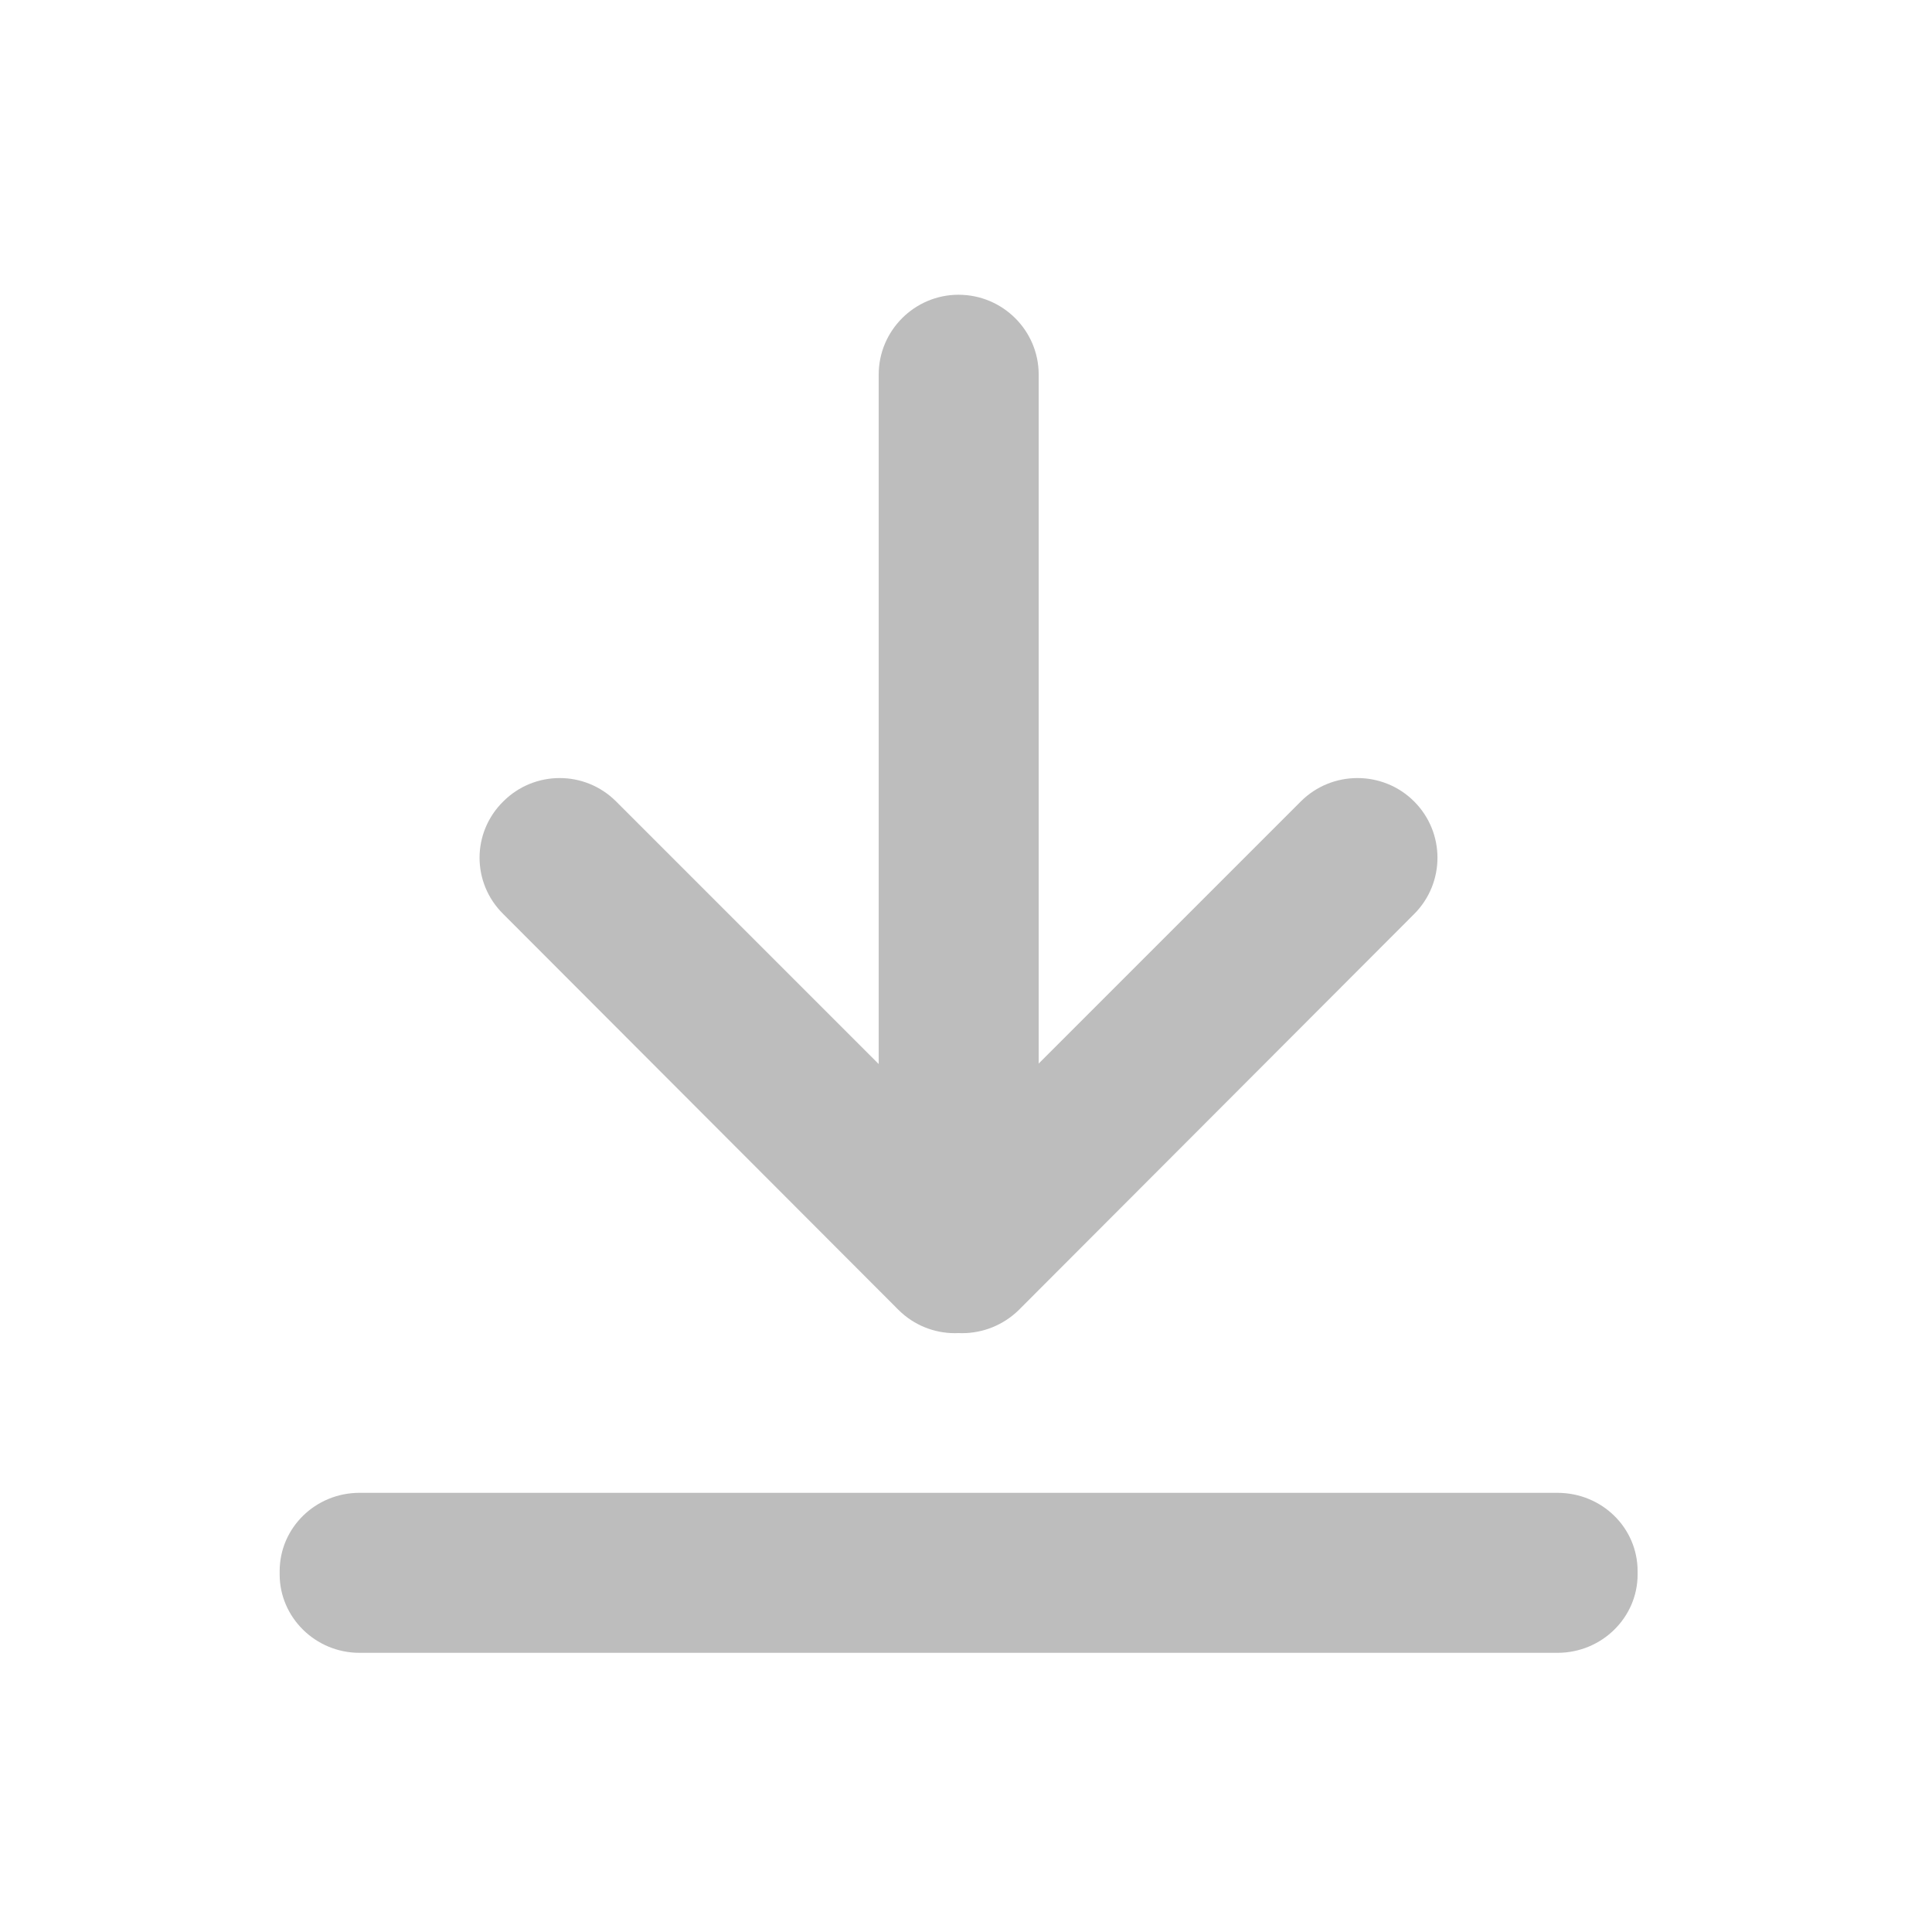
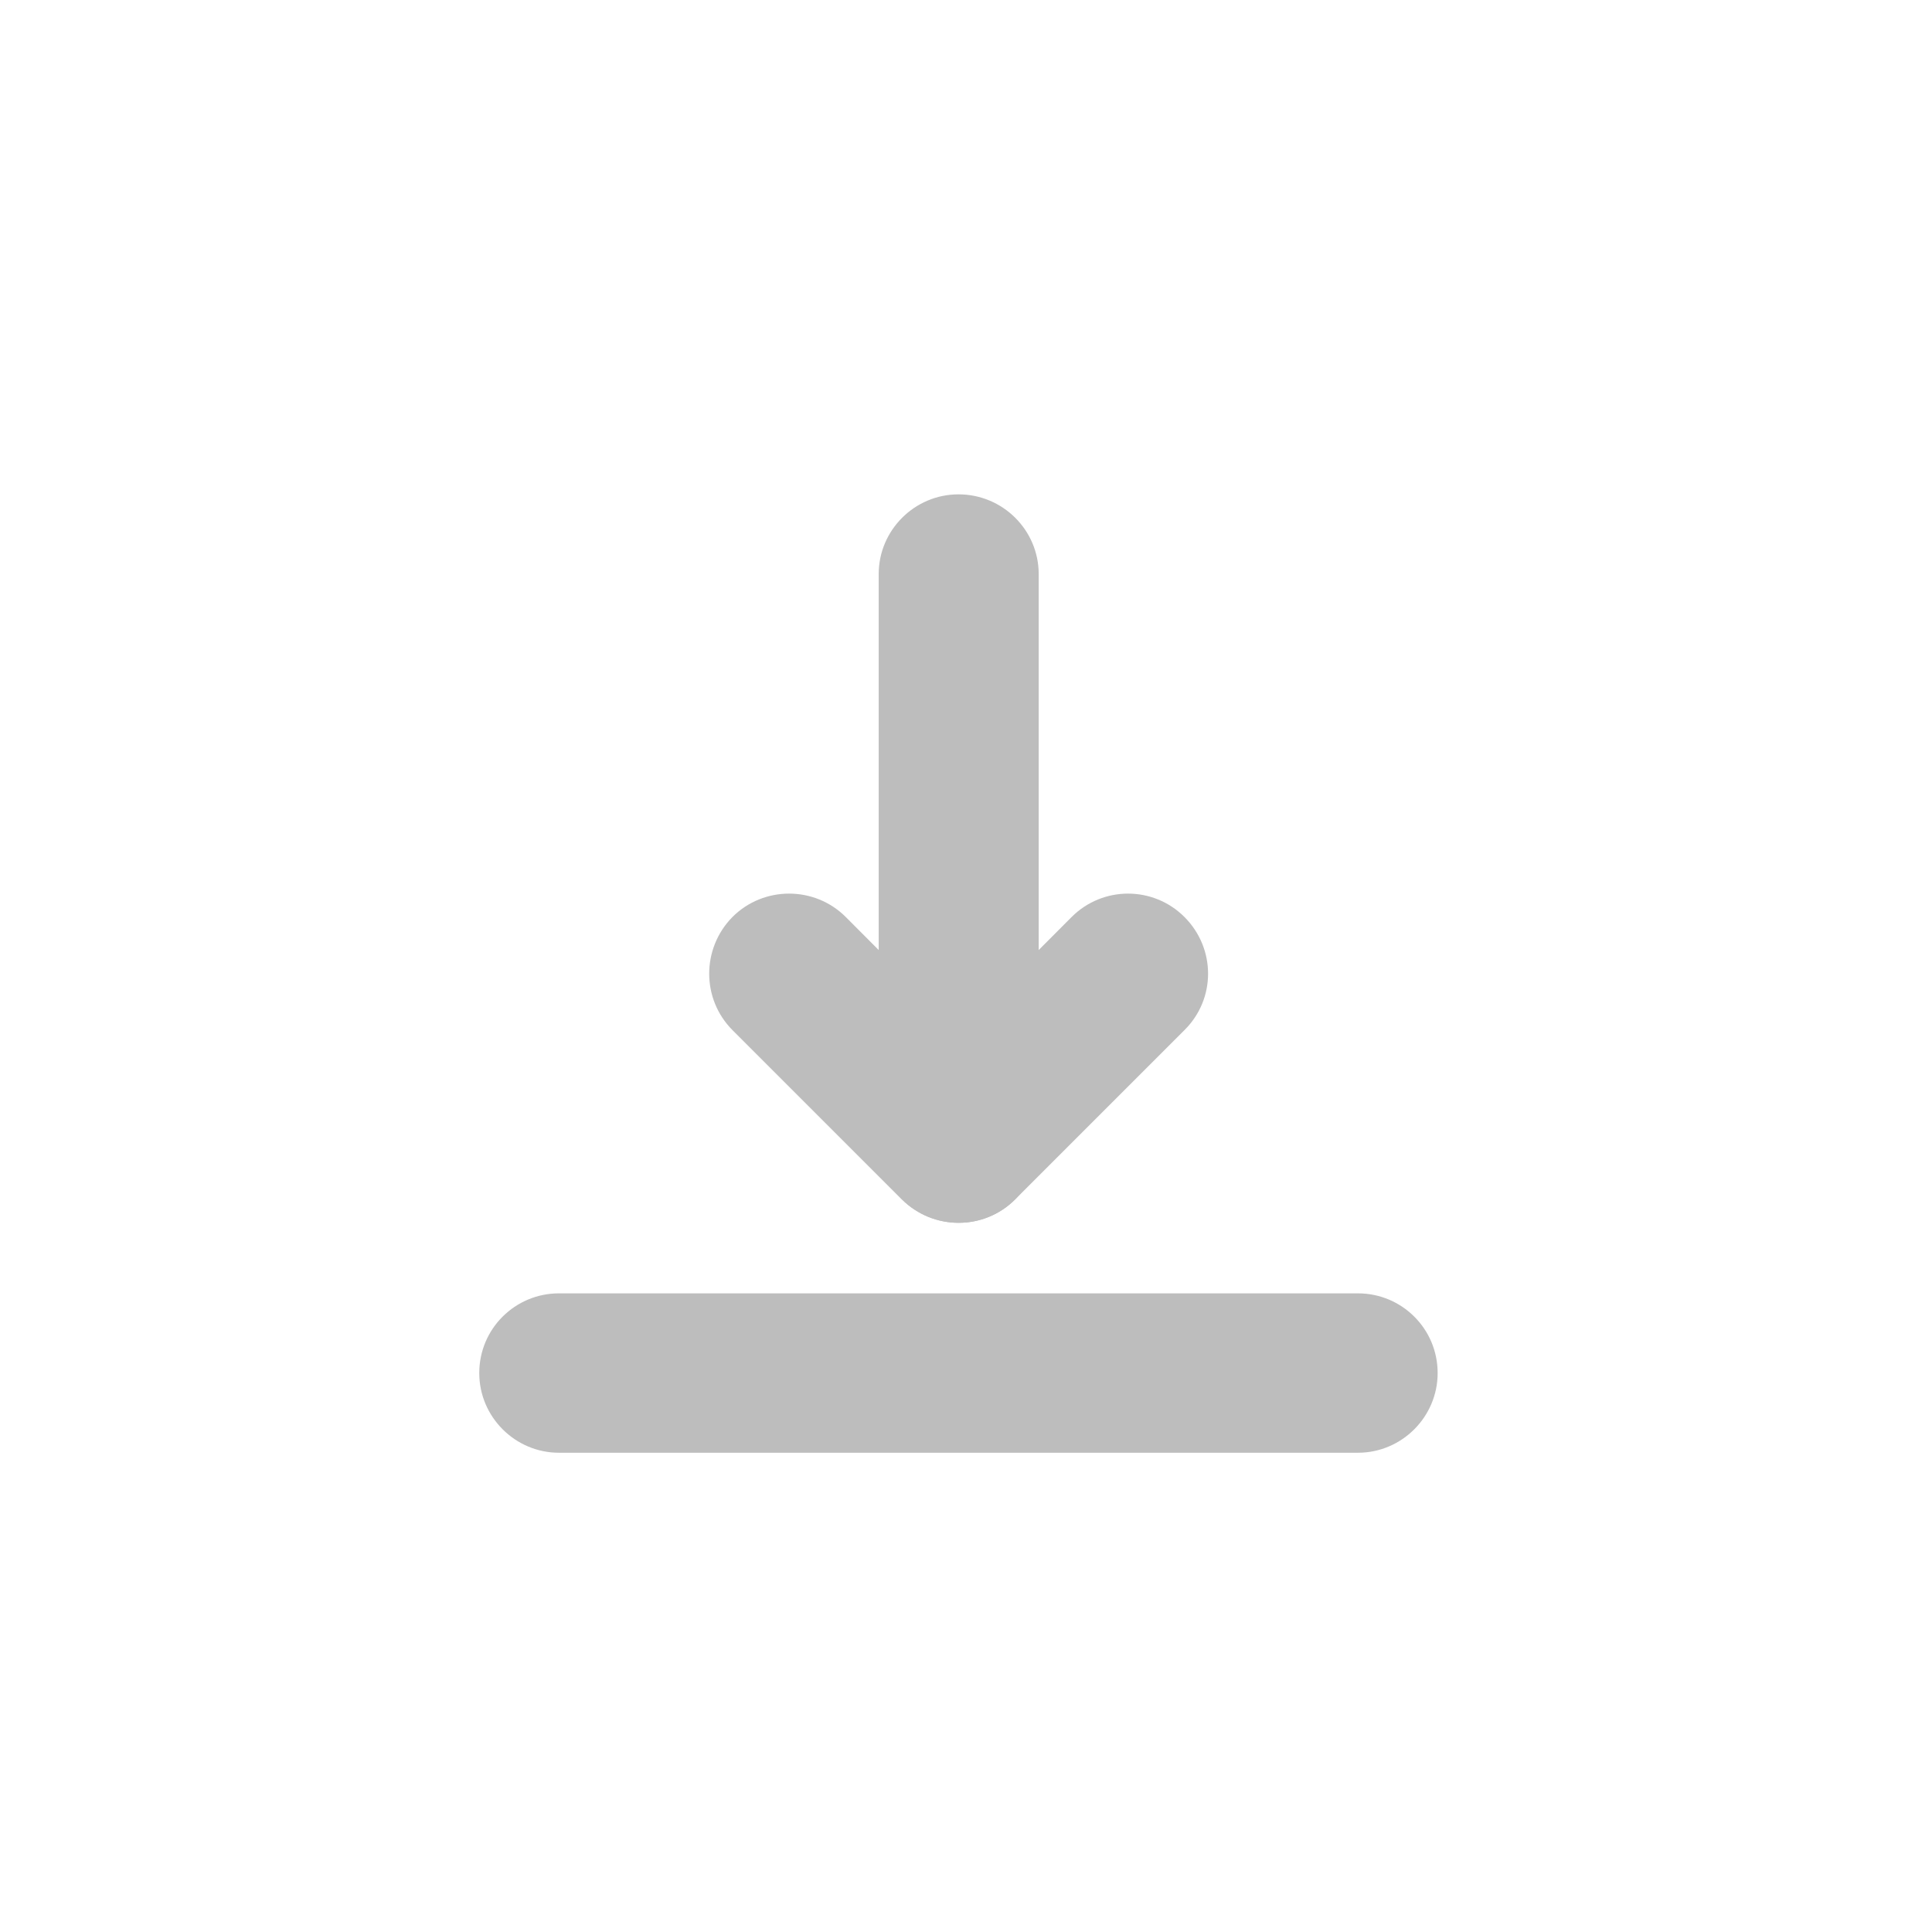
- <svg xmlns="http://www.w3.org/2000/svg" width="16pt" height="16pt" viewBox="0 0 16 16" version="1.1">
+ <svg xmlns="http://www.w3.org/2000/svg" width="16px" height="16px" viewBox="0 0 16 16" version="1.1">
  <g id="surface1">
-     <path style=" stroke:none;fill-rule:nonzero;fill:rgb(74.118%,74.118%,74.118%);fill-opacity:1;" d="M 8.602 3.102 L 8.602 10.379 C 8.602 10.742 8.305 11.039 7.938 11.039 C 7.574 11.039 7.277 10.742 7.277 10.379 L 7.277 3.102 C 7.277 2.738 7.574 2.441 7.938 2.441 C 8.305 2.441 8.602 2.738 8.602 3.102 Z M 8.602 3.102 " />
-     <path style=" stroke:none;fill-rule:nonzero;fill:rgb(74.118%,74.118%,74.118%);fill-opacity:1;" d="M 2.977 12.363 L 12.898 12.363 C 13.266 12.363 13.562 12.652 13.562 13.012 L 13.562 13.039 C 13.562 13.395 13.266 13.688 12.898 13.688 L 2.977 13.688 C 2.613 13.688 2.316 13.395 2.316 13.039 L 2.316 13.012 C 2.316 12.652 2.613 12.363 2.977 12.363 Z M 2.977 12.363 " />
-     <path style=" stroke:none;fill-rule:nonzero;fill:rgb(74.118%,74.118%,74.118%);fill-opacity:1;" d="M 5.102 6.637 L 8.375 9.91 C 8.633 10.168 8.633 10.59 8.375 10.848 C 8.117 11.105 7.699 11.105 7.441 10.848 L 4.168 7.57 C 3.906 7.312 3.906 6.895 4.168 6.637 C 4.426 6.379 4.844 6.379 5.102 6.637 Z M 5.102 6.637 " />
-     <path style=" stroke:none;fill-rule:nonzero;fill:rgb(74.118%,74.118%,74.118%);fill-opacity:1;" d="M 11.711 7.57 L 8.438 10.848 C 8.176 11.105 7.758 11.105 7.5 10.848 C 7.242 10.59 7.242 10.168 7.5 9.91 L 10.773 6.637 C 11.031 6.379 11.453 6.379 11.711 6.637 C 11.969 6.895 11.969 7.312 11.711 7.57 Z M 11.711 7.57 " />
+     <path style=" stroke:none;fill-rule:nonzero;fill:rgb(74.118%,74.118%,74.118%);fill-opacity:1;" d="M 7.938 4.094 C 8.305 4.094 8.602 4.391 8.602 4.754 L 8.602 8.727 C 8.602 9.09 8.305 9.387 7.938 9.387 C 7.574 9.387 7.277 9.09 7.277 8.727 L 7.277 4.754 C 7.277 4.391 7.574 4.094 7.938 4.094 Z M 7.938 4.094 " />
+     <path style=" stroke:none;fill-rule:nonzero;fill:rgb(74.118%,74.118%,74.118%);fill-opacity:1;" d="M 6.066 7.594 C 6.324 7.336 6.746 7.336 7.004 7.594 L 8.406 9 C 8.664 9.258 8.664 9.676 8.406 9.934 C 8.148 10.191 7.73 10.191 7.469 9.934 L 6.066 8.531 C 5.809 8.273 5.809 7.855 6.066 7.594 Z M 6.066 7.594 " />
+     <path style=" stroke:none;fill-rule:nonzero;fill:rgb(74.118%,74.118%,74.118%);fill-opacity:1;" d="M 11.906 11.371 C 11.906 11.734 11.609 12.031 11.246 12.031 L 4.629 12.031 C 4.266 12.031 3.969 11.734 3.969 11.371 C 3.969 11.004 4.266 10.711 4.629 10.711 L 11.246 10.711 C 11.609 10.711 11.906 11.004 11.906 11.371 Z M 11.906 11.371 " />
+     <path style=" stroke:none;fill-rule:nonzero;fill:rgb(74.118%,74.118%,74.118%);fill-opacity:1;" d="M 9.809 7.594 C 9.551 7.336 9.133 7.336 8.875 7.594 L 7.473 9 C 7.211 9.258 7.211 9.676 7.473 9.934 C 7.73 10.191 8.148 10.191 8.406 9.934 L 9.809 8.531 C 10.07 8.273 10.07 7.855 9.809 7.594 Z M 9.809 7.594 " />
  </g>
</svg>
